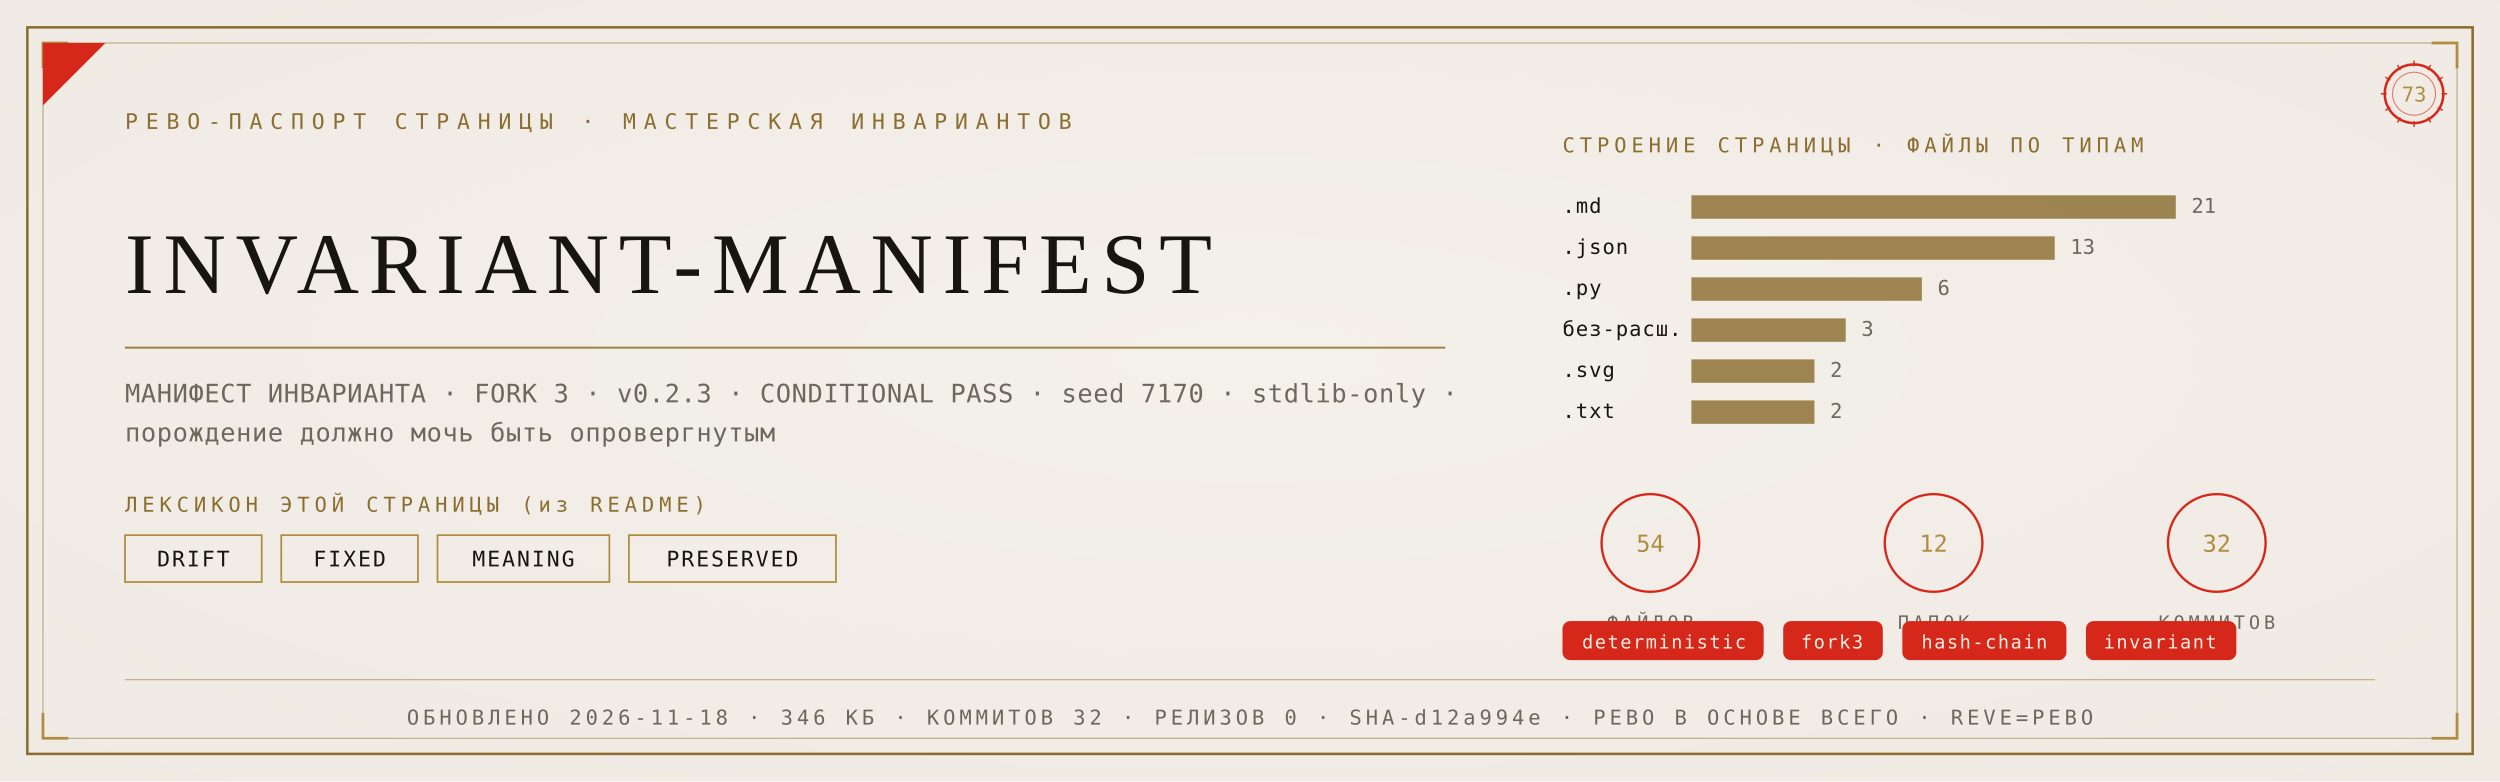
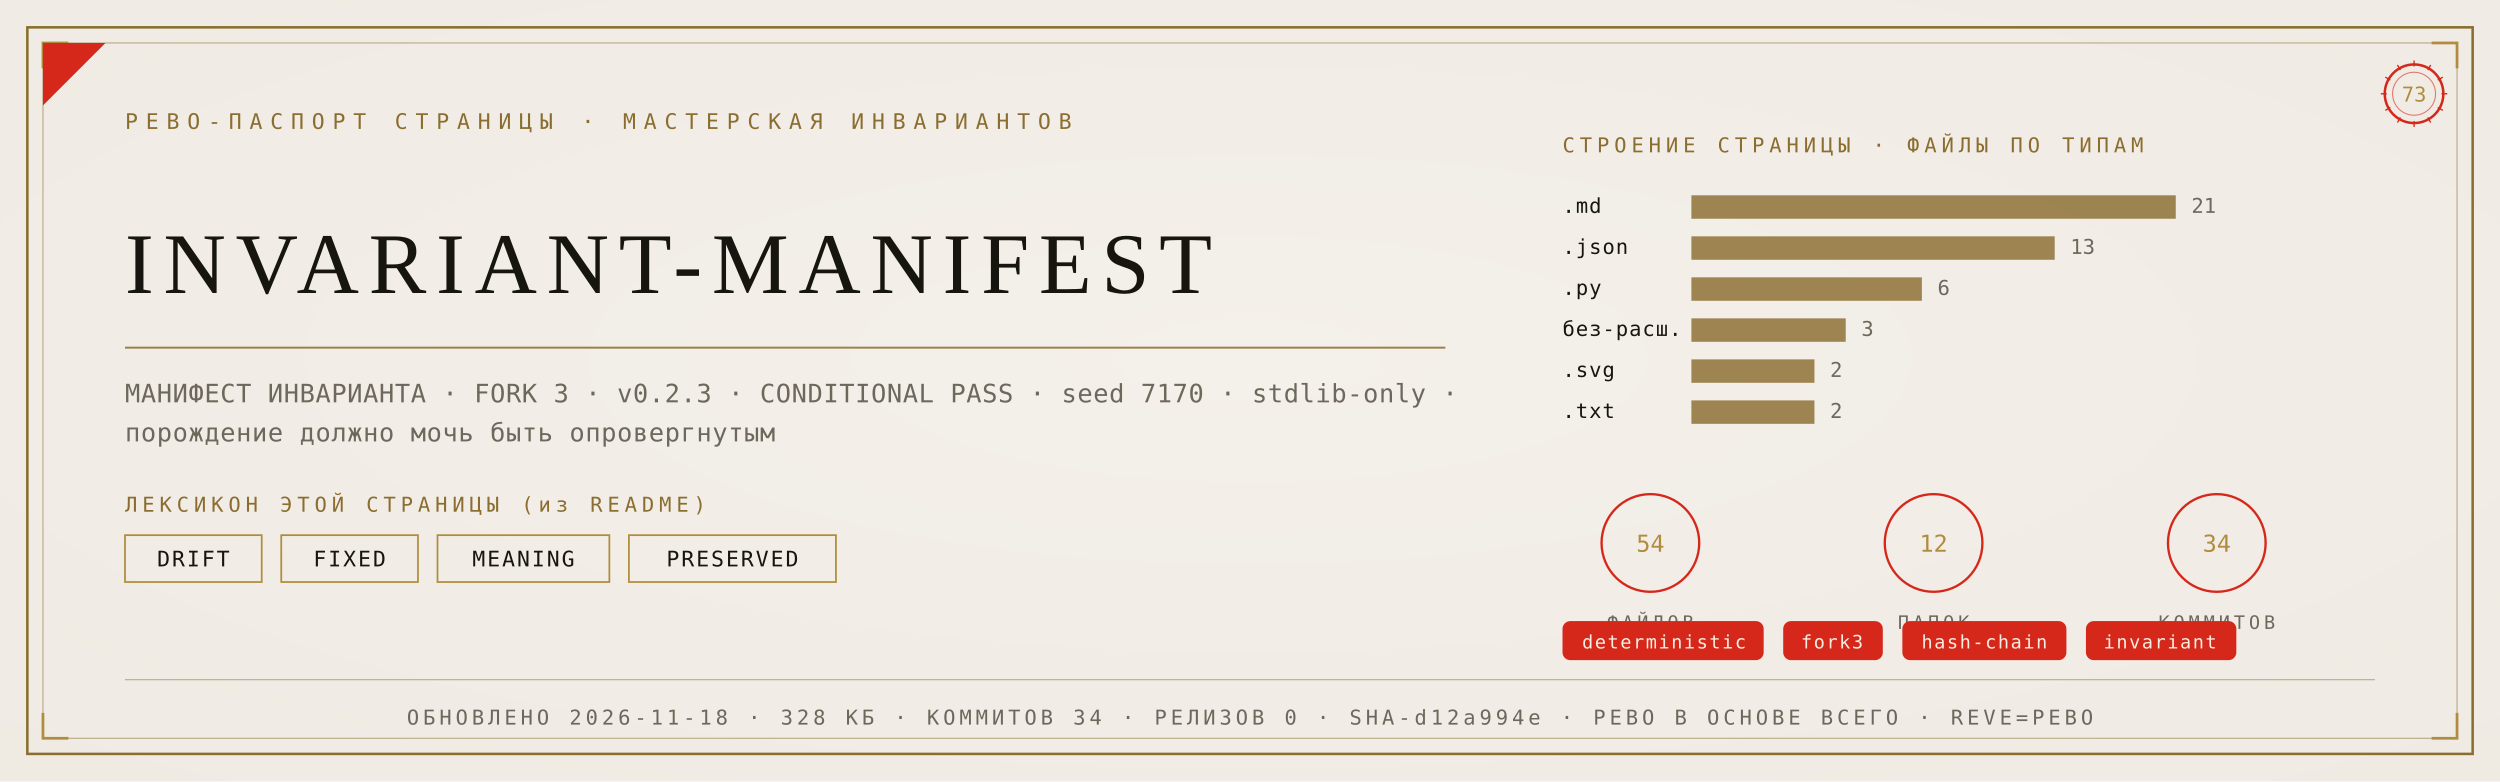
<svg xmlns="http://www.w3.org/2000/svg" viewBox="0 0 1280 400" width="1280" height="400">
  <defs>
    <radialGradient id="rp73" cx="0.5" cy="0.46" r="1.05">
      <stop offset="0" stop-color="#F4F1EA" />
      <stop offset="1" stop-color="#EDE9E0" />
    </radialGradient>
  </defs>
  <rect width="1280" height="400" fill="#EDE9E0" />
  <rect width="1280" height="400" fill="url(#rp73)" opacity="0.92" />
  <rect x="14" y="14" width="1252" height="372" fill="none" stroke="#8A6D2F" stroke-width="1.3" />
  <rect x="22" y="22" width="1236" height="356" fill="none" stroke="#8A6D2F" stroke-width="0.55" opacity="0.55" />
  <path d="M 22 35 L 22 22 L 35 22" fill="none" stroke="#B08D3E" stroke-width="1.4" />
  <path d="M 1258 35 L 1258 22 L 1245 22" fill="none" stroke="#B08D3E" stroke-width="1.4" />
  <path d="M 22 365 L 22 378 L 35 378" fill="none" stroke="#B08D3E" stroke-width="1.4" />
  <path d="M 1258 365 L 1258 378 L 1245 378" fill="none" stroke="#B08D3E" stroke-width="1.4" />
  <path d="M 22 54 L 22 22 L 54 22 Z" fill="#D5281B" />
  <text x="64" y="66" font-family="'Cascadia Mono', ui-monospace, Consolas, monospace" font-size="11" fill="#8A6D2F" letter-spacing="4">РЕВО-ПАСПОРТ СТРАНИЦЫ · МАСТЕРСКАЯ ИНВАРИАНТОВ</text>
  <g transform="translate(1236,48)">
    <circle r="15" fill="none" stroke="#D5281B" stroke-width="1.3" />
    <circle r="11" fill="none" stroke="#D5281B" stroke-width="0.55" opacity="0.6" />
    <text y="4" text-anchor="middle" font-family="'Cascadia Mono', ui-monospace, Consolas, monospace" font-size="10.5" fill="#B08D3E">73</text>
    <g stroke="#D5281B" stroke-width="0.7">
      <line x1="0" y1="-17" x2="0" y2="-14" transform="rotate(0)" />
      <line x1="0" y1="-17" x2="0" y2="-14" transform="rotate(30)" />
      <line x1="0" y1="-17" x2="0" y2="-14" transform="rotate(60)" />
      <line x1="0" y1="-17" x2="0" y2="-14" transform="rotate(90)" />
      <line x1="0" y1="-17" x2="0" y2="-14" transform="rotate(120)" />
      <line x1="0" y1="-17" x2="0" y2="-14" transform="rotate(150)" />
      <line x1="0" y1="-17" x2="0" y2="-14" transform="rotate(180)" />
      <line x1="0" y1="-17" x2="0" y2="-14" transform="rotate(210)" />
      <line x1="0" y1="-17" x2="0" y2="-14" transform="rotate(240)" />
      <line x1="0" y1="-17" x2="0" y2="-14" transform="rotate(270)" />
      <line x1="0" y1="-17" x2="0" y2="-14" transform="rotate(300)" />
      <line x1="0" y1="-17" x2="0" y2="-14" transform="rotate(330)" />
    </g>
  </g>
  <text x="64" y="150" font-family="Georgia, 'Times New Roman', serif" font-size="44.2" fill="#17150F" letter-spacing="5">INVARIANT-MANIFEST</text>
  <line x1="64" y1="178" x2="740" y2="178" stroke="#8A6D2F" stroke-width="1" opacity="0.85" />
  <text x="64" y="206" font-family="'Cascadia Mono', ui-monospace, Consolas, monospace" font-size="13" fill="#6E675B" letter-spacing="0.3">МАНИФЕСТ ИНВАРИАНТА · FORK 3 · v0.2.3 · CONDITIONAL PASS · seed 7170 · stdlib-only ·</text>
  <text x="64" y="226" font-family="'Cascadia Mono', ui-monospace, Consolas, monospace" font-size="13" fill="#6E675B" letter-spacing="0.3">порождение должно мочь быть опровергнутым</text>
  <text x="64" y="262" font-family="'Cascadia Mono', ui-monospace, Consolas, monospace" font-size="10.5" fill="#8A6D2F" letter-spacing="2.5">ЛЕКСИКОН ЭТОЙ СТРАНИЦЫ (из README)</text>
  <rect x="64" y="274" width="70" height="24" fill="none" stroke="#B08D3E" stroke-width="0.9" />
  <text x="99" y="290" text-anchor="middle" font-family="'Cascadia Mono', ui-monospace, Consolas, monospace" font-size="11" fill="#17150F" letter-spacing="1">DRIFT</text>
  <rect x="144" y="274" width="70" height="24" fill="none" stroke="#B08D3E" stroke-width="0.9" />
  <text x="179" y="290" text-anchor="middle" font-family="'Cascadia Mono', ui-monospace, Consolas, monospace" font-size="11" fill="#17150F" letter-spacing="1">FIXED</text>
  <rect x="224" y="274" width="88" height="24" fill="none" stroke="#B08D3E" stroke-width="0.9" />
  <text x="268" y="290" text-anchor="middle" font-family="'Cascadia Mono', ui-monospace, Consolas, monospace" font-size="11" fill="#17150F" letter-spacing="1">MEANING</text>
  <rect x="322" y="274" width="106" height="24" fill="none" stroke="#B08D3E" stroke-width="0.9" />
  <text x="375" y="290" text-anchor="middle" font-family="'Cascadia Mono', ui-monospace, Consolas, monospace" font-size="11" fill="#17150F" letter-spacing="1">PRESERVED</text>
  <text x="800" y="78" font-family="'Cascadia Mono', ui-monospace, Consolas, monospace" font-size="10.5" fill="#8A6D2F" letter-spacing="2.5">СТРОЕНИЕ СТРАНИЦЫ · ФАЙЛЫ ПО ТИПАМ</text>
  <text x="800" y="109" font-family="'Cascadia Mono', ui-monospace, Consolas, monospace" font-size="10.5" fill="#17150F" letter-spacing="0.5">.md</text>
  <rect x="866" y="100" width="248" height="12" fill="#8A6D2F" opacity="0.82" />
  <text x="1122" y="109" font-family="'Cascadia Mono', ui-monospace, Consolas, monospace" font-size="10.5" fill="#6E675B">21</text>
  <text x="800" y="130" font-family="'Cascadia Mono', ui-monospace, Consolas, monospace" font-size="10.5" fill="#17150F" letter-spacing="0.5">.json</text>
  <rect x="866" y="121" width="186" height="12" fill="#8A6D2F" opacity="0.82" />
  <text x="1060" y="130" font-family="'Cascadia Mono', ui-monospace, Consolas, monospace" font-size="10.5" fill="#6E675B">13</text>
  <text x="800" y="151" font-family="'Cascadia Mono', ui-monospace, Consolas, monospace" font-size="10.5" fill="#17150F" letter-spacing="0.5">.py</text>
  <rect x="866" y="142" width="118" height="12" fill="#8A6D2F" opacity="0.82" />
  <text x="992" y="151" font-family="'Cascadia Mono', ui-monospace, Consolas, monospace" font-size="10.5" fill="#6E675B">6</text>
  <text x="800" y="172" font-family="'Cascadia Mono', ui-monospace, Consolas, monospace" font-size="10.5" fill="#17150F" letter-spacing="0.5">без-расш.</text>
  <rect x="866" y="163" width="79" height="12" fill="#8A6D2F" opacity="0.82" />
  <text x="953" y="172" font-family="'Cascadia Mono', ui-monospace, Consolas, monospace" font-size="10.5" fill="#6E675B">3</text>
  <text x="800" y="193" font-family="'Cascadia Mono', ui-monospace, Consolas, monospace" font-size="10.5" fill="#17150F" letter-spacing="0.5">.svg</text>
  <rect x="866" y="184" width="63" height="12" fill="#8A6D2F" opacity="0.82" />
  <text x="937" y="193" font-family="'Cascadia Mono', ui-monospace, Consolas, monospace" font-size="10.5" fill="#6E675B">2</text>
  <text x="800" y="214" font-family="'Cascadia Mono', ui-monospace, Consolas, monospace" font-size="10.5" fill="#17150F" letter-spacing="0.5">.txt</text>
  <rect x="866" y="205" width="63" height="12" fill="#8A6D2F" opacity="0.82" />
  <text x="937" y="214" font-family="'Cascadia Mono', ui-monospace, Consolas, monospace" font-size="10.5" fill="#6E675B">2</text>
  <g transform="translate(845,278)">
    <circle r="25" fill="none" stroke="#D5281B" stroke-width="1.2" />
    <text y="4.5" text-anchor="middle" font-family="'Cascadia Mono', ui-monospace, Consolas, monospace" font-size="12" fill="#B08D3E">54</text>
    <text y="44" text-anchor="middle" font-family="'Cascadia Mono', ui-monospace, Consolas, monospace" font-size="9.5" fill="#6E675B" letter-spacing="2">ФАЙЛОВ</text>
  </g>
  <g transform="translate(990,278)">
    <circle r="25" fill="none" stroke="#D5281B" stroke-width="1.2" />
    <text y="4.5" text-anchor="middle" font-family="'Cascadia Mono', ui-monospace, Consolas, monospace" font-size="12" fill="#B08D3E">12</text>
    <text y="44" text-anchor="middle" font-family="'Cascadia Mono', ui-monospace, Consolas, monospace" font-size="9.5" fill="#6E675B" letter-spacing="2">ПАПОК</text>
  </g>
  <g transform="translate(1135,278)">
    <circle r="25" fill="none" stroke="#D5281B" stroke-width="1.2" />
-     <text y="4.5" text-anchor="middle" font-family="'Cascadia Mono', ui-monospace, Consolas, monospace" font-size="12" fill="#B08D3E">32</text>
+     <text y="4.5" text-anchor="middle" font-family="'Cascadia Mono', ui-monospace, Consolas, monospace" font-size="12" fill="#B08D3E">34</text>
    <text y="44" text-anchor="middle" font-family="'Cascadia Mono', ui-monospace, Consolas, monospace" font-size="9.5" fill="#6E675B" letter-spacing="2">КОММИТОВ</text>
  </g>
  <rect x="800" y="318" rx="4" width="103" height="20" fill="#D5281B" />
  <text x="852" y="332" text-anchor="middle" font-family="'Cascadia Mono', ui-monospace, Consolas, monospace" font-size="9.5" fill="#F5EFE2" letter-spacing="0.8">deterministic</text>
  <rect x="913" y="318" rx="4" width="51" height="20" fill="#D5281B" />
  <text x="938" y="332" text-anchor="middle" font-family="'Cascadia Mono', ui-monospace, Consolas, monospace" font-size="9.5" fill="#F5EFE2" letter-spacing="0.8">fork3</text>
  <rect x="974" y="318" rx="4" width="84" height="20" fill="#D5281B" />
  <text x="1016" y="332" text-anchor="middle" font-family="'Cascadia Mono', ui-monospace, Consolas, monospace" font-size="9.5" fill="#F5EFE2" letter-spacing="0.8">hash-chain</text>
  <rect x="1068" y="318" rx="4" width="77" height="20" fill="#D5281B" />
  <text x="1106" y="332" text-anchor="middle" font-family="'Cascadia Mono', ui-monospace, Consolas, monospace" font-size="9.5" fill="#F5EFE2" letter-spacing="0.8">invariant</text>
  <line x1="64" y1="348" x2="1216" y2="348" stroke="#8A6D2F" stroke-width="0.6" opacity="0.5" />
-   <text x="640" y="371" text-anchor="middle" font-family="'Cascadia Mono', ui-monospace, Consolas, monospace" font-size="10.5" fill="#6E675B" letter-spacing="2">ОБНОВЛЕНО 2026-11-18 · 346 КБ · КОММИТОВ 32 · РЕЛИЗОВ 0 · SHA-d12a994e · РЕВО В ОСНОВЕ ВСЕГО · REVE=РЕВО</text>
+   <text x="640" y="371" text-anchor="middle" font-family="'Cascadia Mono', ui-monospace, Consolas, monospace" font-size="10.5" fill="#6E675B" letter-spacing="2">ОБНОВЛЕНО 2026-11-18 · 328 КБ · КОММИТОВ 34 · РЕЛИЗОВ 0 · SHA-d12a994e · РЕВО В ОСНОВЕ ВСЕГО · REVE=РЕВО</text>
</svg>
